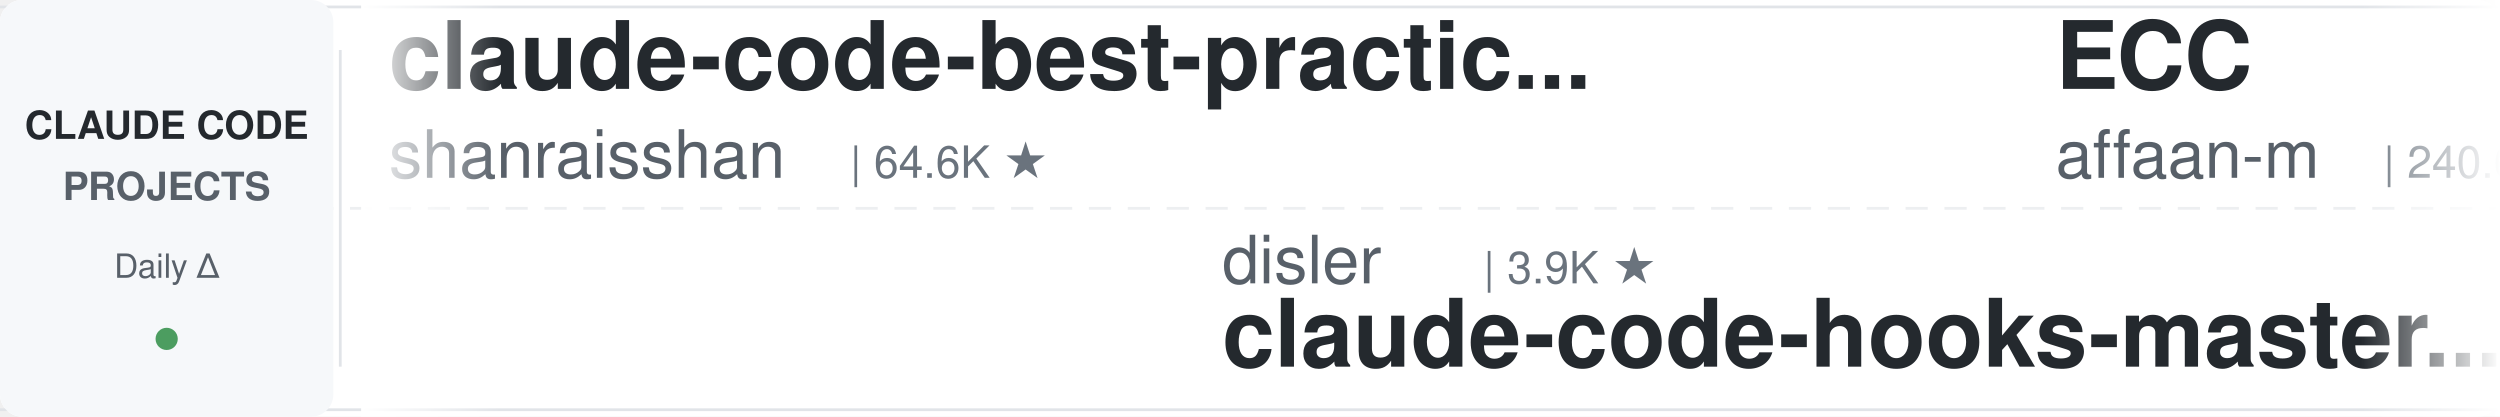
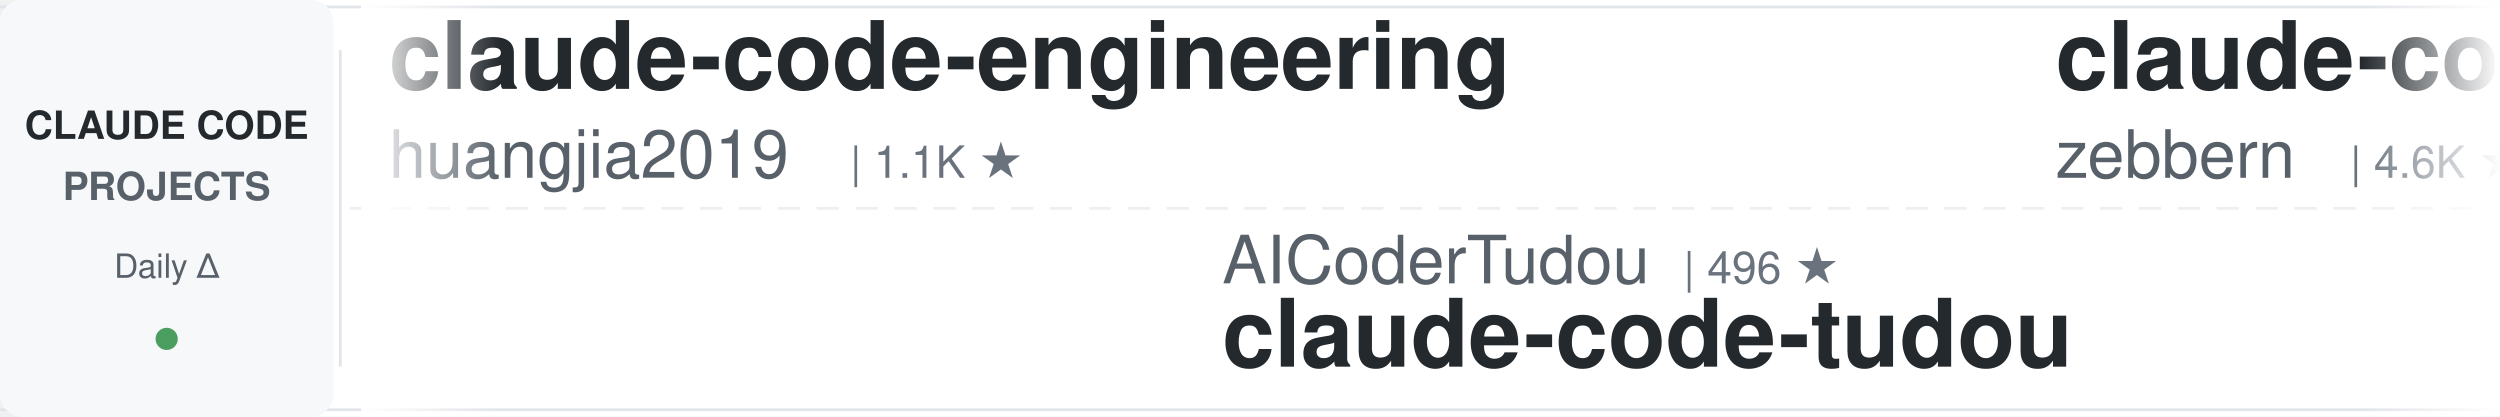
<svg xmlns="http://www.w3.org/2000/svg" width="900" height="150">
  <defs>
    <linearGradient id="leftFade" x1="0%" y1="0%" x2="100%" y2="0%">
      <stop offset="0%" style="stop-color:#ffffff;stop-opacity:1" />
      <stop offset="100%" style="stop-color:#ffffff;stop-opacity:0" />
    </linearGradient>
    <linearGradient id="rightFade" x1="0%" y1="0%" x2="100%" y2="0%">
      <stop offset="0%" style="stop-color:#ffffff;stop-opacity:0" />
      <stop offset="100%" style="stop-color:#ffffff;stop-opacity:1" />
    </linearGradient>
  </defs>
  <rect width="900" height="150" fill="#ffffff" rx="8" />
  <rect x="0" y="2" width="900" height="1" fill="#e1e4e8" />
  <rect x="0" y="147" width="900" height="1" fill="#e1e4e8" />
  <line x1="0" y1="75" x2="900" y2="75" stroke="#e1e4e8" stroke-width="1" stroke-dasharray="8 6" opacity="0.6" />
  <rect x="0" y="0" width="120" height="150" fill="#f6f8fa" rx="8" />
  <text x="60" y="50" font-family="-apple-system, BlinkMacSystemFont, 'Segoe UI', Helvetica, Arial, sans-serif" font-size="14" font-weight="600" fill="#24292e" text-anchor="middle">CLAUDE CODE</text>
  <text x="60" y="72" font-family="-apple-system, BlinkMacSystemFont, 'Segoe UI', Helvetica, Arial, sans-serif" font-size="14" font-weight="600" fill="#586069" text-anchor="middle">PROJECTS</text>
  <text x="60" y="100" font-family="-apple-system, BlinkMacSystemFont, 'Segoe UI', Helvetica, Arial, sans-serif" font-size="12" font-weight="500" fill="#586069" text-anchor="middle">Daily Δ</text>
  <circle cx="60" cy="122" r="4" fill="#22863a" opacity="0.8" />
  <rect x="122" y="18" width="1" height="114" fill="#e1e4e8" />
  <clipPath id="tickerClip">
    <rect x="130" y="0" width="770" height="150" />
  </clipPath>
  <g clip-path="url(#tickerClip)">
    <g id="tickerItems">
      <animateTransform attributeName="transform" attributeType="XML" type="translate" from="0 0" to="-3000 0" dur="54s" repeatCount="indefinite" />
      <g transform="translate(0, 0)">
-         <text x="140" y="32" font-family="-apple-system, BlinkMacSystemFont, 'Segoe UI', Helvetica, Arial, sans-serif" font-size="34" font-weight="600" fill="#24292e">claude-code-best-practic...</text>
-         <text x="140" y="64" font-family="-apple-system, BlinkMacSystemFont, 'Segoe UI', Helvetica, Arial, sans-serif" font-size="24" font-weight="400" fill="#586069">shanraisshan</text>
-         <text x="306" y="64" font-family="-apple-system, BlinkMacSystemFont, 'Segoe UI', Helvetica, Arial, sans-serif" font-size="16" font-weight="500" fill="#6a737d">| 64.6K ★</text>
+         <text x="140" y="32" font-family="-apple-system, BlinkMacSystemFont, 'Segoe UI', Helvetica, Arial, sans-serif" font-size="34" font-weight="600" fill="#24292e">claude-code-engineering</text>
+         <text x="140" y="64" font-family="-apple-system, BlinkMacSystemFont, 'Segoe UI', Helvetica, Arial, sans-serif" font-size="24" font-weight="400" fill="#586069">huangjia2019</text>
+         <text x="306" y="64" font-family="-apple-system, BlinkMacSystemFont, 'Segoe UI', Helvetica, Arial, sans-serif" font-size="16" font-weight="500" fill="#6a737d">| 1.1K ★</text>
      </g>
      <g transform="translate(300, 0)">
-         <text x="140" y="102" font-family="-apple-system, BlinkMacSystemFont, 'Segoe UI', Helvetica, Arial, sans-serif" font-size="24" font-weight="400" fill="#586069">disler</text>
-         <text x="234" y="102" font-family="-apple-system, BlinkMacSystemFont, 'Segoe UI', Helvetica, Arial, sans-serif" font-size="16" font-weight="500" fill="#6a737d">| 3.9K ★</text>
-         <text x="140" y="132" font-family="-apple-system, BlinkMacSystemFont, 'Segoe UI', Helvetica, Arial, sans-serif" font-size="34" font-weight="600" fill="#24292e">claude-code-hooks-master...</text>
+         <text x="140" y="102" font-family="-apple-system, BlinkMacSystemFont, 'Segoe UI', Helvetica, Arial, sans-serif" font-size="24" font-weight="400" fill="#586069">AICoderTudou</text>
+         <text x="306" y="102" font-family="-apple-system, BlinkMacSystemFont, 'Segoe UI', Helvetica, Arial, sans-serif" font-size="16" font-weight="500" fill="#6a737d">| 496 ★</text>
+         <text x="140" y="132" font-family="-apple-system, BlinkMacSystemFont, 'Segoe UI', Helvetica, Arial, sans-serif" font-size="34" font-weight="600" fill="#24292e">claude-code-tudou</text>
      </g>
      <g transform="translate(600, 0)">
-         <text x="140" y="32" font-family="-apple-system, BlinkMacSystemFont, 'Segoe UI', Helvetica, Arial, sans-serif" font-size="34" font-weight="600" fill="#24292e">ECC</text>
-         <text x="140" y="64" font-family="-apple-system, BlinkMacSystemFont, 'Segoe UI', Helvetica, Arial, sans-serif" font-size="24" font-weight="400" fill="#586069">affaan-m</text>
-         <text x="258" y="64" font-family="-apple-system, BlinkMacSystemFont, 'Segoe UI', Helvetica, Arial, sans-serif" font-size="16" font-weight="500" fill="#6a737d">| 240.6K ★</text>
+         <text x="140" y="32" font-family="-apple-system, BlinkMacSystemFont, 'Segoe UI', Helvetica, Arial, sans-serif" font-size="34" font-weight="600" fill="#24292e">claude-code-guide</text>
+         <text x="140" y="64" font-family="-apple-system, BlinkMacSystemFont, 'Segoe UI', Helvetica, Arial, sans-serif" font-size="24" font-weight="400" fill="#586069">zebbern</text>
+         <text x="246" y="64" font-family="-apple-system, BlinkMacSystemFont, 'Segoe UI', Helvetica, Arial, sans-serif" font-size="16" font-weight="500" fill="#6a737d">| 4.6K ★</text>
      </g>
      <g transform="translate(900, 0)">
-         <text x="140" y="102" font-family="-apple-system, BlinkMacSystemFont, 'Segoe UI', Helvetica, Arial, sans-serif" font-size="24" font-weight="400" fill="#586069">lorryjovens-hub</text>
-         <text x="342" y="102" font-family="-apple-system, BlinkMacSystemFont, 'Segoe UI', Helvetica, Arial, sans-serif" font-size="16" font-weight="500" fill="#6a737d">| 1.7K ★</text>
-         <text x="140" y="132" font-family="-apple-system, BlinkMacSystemFont, 'Segoe UI', Helvetica, Arial, sans-serif" font-size="34" font-weight="600" fill="#24292e">claude-code-rust</text>
+         <text x="140" y="102" font-family="-apple-system, BlinkMacSystemFont, 'Segoe UI', Helvetica, Arial, sans-serif" font-size="24" font-weight="400" fill="#586069">Windy3f3f3f3f</text>
+         <text x="318" y="102" font-family="-apple-system, BlinkMacSystemFont, 'Segoe UI', Helvetica, Arial, sans-serif" font-size="16" font-weight="500" fill="#6a737d">| 3.5K ★</text>
+         <text x="140" y="132" font-family="-apple-system, BlinkMacSystemFont, 'Segoe UI', Helvetica, Arial, sans-serif" font-size="34" font-weight="600" fill="#24292e">how-claude-code-works</text>
      </g>
      <g transform="translate(1200, 0)">
-         <text x="140" y="32" font-family="-apple-system, BlinkMacSystemFont, 'Segoe UI', Helvetica, Arial, sans-serif" font-size="34" font-weight="600" fill="#24292e">my-claude-code-setup</text>
-         <text x="140" y="64" font-family="-apple-system, BlinkMacSystemFont, 'Segoe UI', Helvetica, Arial, sans-serif" font-size="24" font-weight="400" fill="#586069">centminmod</text>
-         <text x="282" y="64" font-family="-apple-system, BlinkMacSystemFont, 'Segoe UI', Helvetica, Arial, sans-serif" font-size="16" font-weight="500" fill="#6a737d">| 2.6K ★</text>
+         <text x="140" y="32" font-family="-apple-system, BlinkMacSystemFont, 'Segoe UI', Helvetica, Arial, sans-serif" font-size="34" font-weight="600" fill="#24292e">claude-code-base-action</text>
+         <text x="140" y="64" font-family="-apple-system, BlinkMacSystemFont, 'Segoe UI', Helvetica, Arial, sans-serif" font-size="24" font-weight="400" fill="#586069">anthropics</text>
+         <text x="282" y="64" font-family="-apple-system, BlinkMacSystemFont, 'Segoe UI', Helvetica, Arial, sans-serif" font-size="16" font-weight="500" fill="#6a737d">| 949 ★</text>
      </g>
      <g transform="translate(1500, 0)">
-         <text x="140" y="102" font-family="-apple-system, BlinkMacSystemFont, 'Segoe UI', Helvetica, Arial, sans-serif" font-size="24" font-weight="400" fill="#586069">shareAI-lab</text>
-         <text x="294" y="102" font-family="-apple-system, BlinkMacSystemFont, 'Segoe UI', Helvetica, Arial, sans-serif" font-size="16" font-weight="500" fill="#6a737d">| 74.5K ★</text>
-         <text x="140" y="132" font-family="-apple-system, BlinkMacSystemFont, 'Segoe UI', Helvetica, Arial, sans-serif" font-size="34" font-weight="600" fill="#24292e">learn-claude-code</text>
+         <text x="140" y="102" font-family="-apple-system, BlinkMacSystemFont, 'Segoe UI', Helvetica, Arial, sans-serif" font-size="24" font-weight="400" fill="#586069">Piebald-AI</text>
+         <text x="282" y="102" font-family="-apple-system, BlinkMacSystemFont, 'Segoe UI', Helvetica, Arial, sans-serif" font-size="16" font-weight="500" fill="#6a737d">| 12.3K ★</text>
+         <text x="140" y="132" font-family="-apple-system, BlinkMacSystemFont, 'Segoe UI', Helvetica, Arial, sans-serif" font-size="34" font-weight="600" fill="#24292e">claude-code-system-promp...</text>
      </g>
      <g transform="translate(1800, 0)">
-         <text x="140" y="32" font-family="-apple-system, BlinkMacSystemFont, 'Segoe UI', Helvetica, Arial, sans-serif" font-size="34" font-weight="600" fill="#24292e">claude-code-plugins-plus...</text>
-         <text x="140" y="64" font-family="-apple-system, BlinkMacSystemFont, 'Segoe UI', Helvetica, Arial, sans-serif" font-size="24" font-weight="400" fill="#586069">jeremylongshore</text>
-         <text x="342" y="64" font-family="-apple-system, BlinkMacSystemFont, 'Segoe UI', Helvetica, Arial, sans-serif" font-size="16" font-weight="500" fill="#6a737d">| 2.6K ★</text>
+         <text x="140" y="32" font-family="-apple-system, BlinkMacSystemFont, 'Segoe UI', Helvetica, Arial, sans-serif" font-size="34" font-weight="600" fill="#24292e">claude-code-showcase</text>
+         <text x="140" y="64" font-family="-apple-system, BlinkMacSystemFont, 'Segoe UI', Helvetica, Arial, sans-serif" font-size="24" font-weight="400" fill="#586069">ChrisWiles</text>
+         <text x="282" y="64" font-family="-apple-system, BlinkMacSystemFont, 'Segoe UI', Helvetica, Arial, sans-serif" font-size="16" font-weight="500" fill="#6a737d">| 6.0K ★</text>
      </g>
      <g transform="translate(2100, 0)">
-         <text x="140" y="102" font-family="-apple-system, BlinkMacSystemFont, 'Segoe UI', Helvetica, Arial, sans-serif" font-size="24" font-weight="400" fill="#586069">FlorianBruniaux</text>
-         <text x="342" y="102" font-family="-apple-system, BlinkMacSystemFont, 'Segoe UI', Helvetica, Arial, sans-serif" font-size="16" font-weight="500" fill="#6a737d">| 5.7K ★</text>
-         <text x="140" y="132" font-family="-apple-system, BlinkMacSystemFont, 'Segoe UI', Helvetica, Arial, sans-serif" font-size="34" font-weight="600" fill="#24292e">claude-code-ultimate-gui...</text>
+         <text x="140" y="102" font-family="-apple-system, BlinkMacSystemFont, 'Segoe UI', Helvetica, Arial, sans-serif" font-size="24" font-weight="400" fill="#586069">alejandrobalderas</text>
+         <text x="366" y="102" font-family="-apple-system, BlinkMacSystemFont, 'Segoe UI', Helvetica, Arial, sans-serif" font-size="16" font-weight="500" fill="#6a737d">| 2.8K ★</text>
+         <text x="140" y="132" font-family="-apple-system, BlinkMacSystemFont, 'Segoe UI', Helvetica, Arial, sans-serif" font-size="34" font-weight="600" fill="#24292e">claude-code-from-source</text>
      </g>
      <g transform="translate(2400, 0)">
-         <text x="140" y="32" font-family="-apple-system, BlinkMacSystemFont, 'Segoe UI', Helvetica, Arial, sans-serif" font-size="34" font-weight="600" fill="#24292e">claude-howto</text>
-         <text x="140" y="64" font-family="-apple-system, BlinkMacSystemFont, 'Segoe UI', Helvetica, Arial, sans-serif" font-size="24" font-weight="400" fill="#586069">luongnv89</text>
-         <text x="270" y="64" font-family="-apple-system, BlinkMacSystemFont, 'Segoe UI', Helvetica, Arial, sans-serif" font-size="16" font-weight="500" fill="#6a737d">| 41.1K ★</text>
+         <text x="140" y="32" font-family="-apple-system, BlinkMacSystemFont, 'Segoe UI', Helvetica, Arial, sans-serif" font-size="34" font-weight="600" fill="#24292e">arcads-claude-code</text>
+         <text x="140" y="64" font-family="-apple-system, BlinkMacSystemFont, 'Segoe UI', Helvetica, Arial, sans-serif" font-size="24" font-weight="400" fill="#586069">krusemediallc</text>
+         <text x="318" y="64" font-family="-apple-system, BlinkMacSystemFont, 'Segoe UI', Helvetica, Arial, sans-serif" font-size="16" font-weight="500" fill="#6a737d">| 1.2K ★</text>
      </g>
      <g transform="translate(2700, 0)">
-         <text x="140" y="102" font-family="-apple-system, BlinkMacSystemFont, 'Segoe UI', Helvetica, Arial, sans-serif" font-size="24" font-weight="400" fill="#586069">wanshuiyin</text>
-         <text x="282" y="102" font-family="-apple-system, BlinkMacSystemFont, 'Segoe UI', Helvetica, Arial, sans-serif" font-size="16" font-weight="500" fill="#6a737d">| 14.8K ★</text>
-         <text x="140" y="132" font-family="-apple-system, BlinkMacSystemFont, 'Segoe UI', Helvetica, Arial, sans-serif" font-size="34" font-weight="600" fill="#24292e">Auto-claude-code-researc...</text>
+         <text x="140" y="102" font-family="-apple-system, BlinkMacSystemFont, 'Segoe UI', Helvetica, Arial, sans-serif" font-size="24" font-weight="400" fill="#586069">Yeachan-Heo</text>
+         <text x="294" y="102" font-family="-apple-system, BlinkMacSystemFont, 'Segoe UI', Helvetica, Arial, sans-serif" font-size="16" font-weight="500" fill="#6a737d">| 38.6K ★</text>
+         <text x="140" y="132" font-family="-apple-system, BlinkMacSystemFont, 'Segoe UI', Helvetica, Arial, sans-serif" font-size="34" font-weight="600" fill="#24292e">oh-my-claudecode</text>
      </g>
      <g transform="translate(3000, 0)">
-         <text x="140" y="32" font-family="-apple-system, BlinkMacSystemFont, 'Segoe UI', Helvetica, Arial, sans-serif" font-size="34" font-weight="600" fill="#24292e">claude-code-best-practic...</text>
-         <text x="140" y="64" font-family="-apple-system, BlinkMacSystemFont, 'Segoe UI', Helvetica, Arial, sans-serif" font-size="24" font-weight="400" fill="#586069">shanraisshan</text>
-         <text x="306" y="64" font-family="-apple-system, BlinkMacSystemFont, 'Segoe UI', Helvetica, Arial, sans-serif" font-size="16" font-weight="500" fill="#6a737d">| 64.6K ★</text>
+         <text x="140" y="32" font-family="-apple-system, BlinkMacSystemFont, 'Segoe UI', Helvetica, Arial, sans-serif" font-size="34" font-weight="600" fill="#24292e">claude-code-engineering</text>
+         <text x="140" y="64" font-family="-apple-system, BlinkMacSystemFont, 'Segoe UI', Helvetica, Arial, sans-serif" font-size="24" font-weight="400" fill="#586069">huangjia2019</text>
+         <text x="306" y="64" font-family="-apple-system, BlinkMacSystemFont, 'Segoe UI', Helvetica, Arial, sans-serif" font-size="16" font-weight="500" fill="#6a737d">| 1.1K ★</text>
      </g>
      <g transform="translate(3300, 0)">
-         <text x="140" y="102" font-family="-apple-system, BlinkMacSystemFont, 'Segoe UI', Helvetica, Arial, sans-serif" font-size="24" font-weight="400" fill="#586069">disler</text>
-         <text x="234" y="102" font-family="-apple-system, BlinkMacSystemFont, 'Segoe UI', Helvetica, Arial, sans-serif" font-size="16" font-weight="500" fill="#6a737d">| 3.9K ★</text>
-         <text x="140" y="132" font-family="-apple-system, BlinkMacSystemFont, 'Segoe UI', Helvetica, Arial, sans-serif" font-size="34" font-weight="600" fill="#24292e">claude-code-hooks-master...</text>
+         <text x="140" y="102" font-family="-apple-system, BlinkMacSystemFont, 'Segoe UI', Helvetica, Arial, sans-serif" font-size="24" font-weight="400" fill="#586069">AICoderTudou</text>
+         <text x="306" y="102" font-family="-apple-system, BlinkMacSystemFont, 'Segoe UI', Helvetica, Arial, sans-serif" font-size="16" font-weight="500" fill="#6a737d">| 496 ★</text>
+         <text x="140" y="132" font-family="-apple-system, BlinkMacSystemFont, 'Segoe UI', Helvetica, Arial, sans-serif" font-size="34" font-weight="600" fill="#24292e">claude-code-tudou</text>
      </g>
      <g transform="translate(3600, 0)">
-         <text x="140" y="32" font-family="-apple-system, BlinkMacSystemFont, 'Segoe UI', Helvetica, Arial, sans-serif" font-size="34" font-weight="600" fill="#24292e">ECC</text>
-         <text x="140" y="64" font-family="-apple-system, BlinkMacSystemFont, 'Segoe UI', Helvetica, Arial, sans-serif" font-size="24" font-weight="400" fill="#586069">affaan-m</text>
-         <text x="258" y="64" font-family="-apple-system, BlinkMacSystemFont, 'Segoe UI', Helvetica, Arial, sans-serif" font-size="16" font-weight="500" fill="#6a737d">| 240.6K ★</text>
+         <text x="140" y="32" font-family="-apple-system, BlinkMacSystemFont, 'Segoe UI', Helvetica, Arial, sans-serif" font-size="34" font-weight="600" fill="#24292e">claude-code-guide</text>
+         <text x="140" y="64" font-family="-apple-system, BlinkMacSystemFont, 'Segoe UI', Helvetica, Arial, sans-serif" font-size="24" font-weight="400" fill="#586069">zebbern</text>
+         <text x="246" y="64" font-family="-apple-system, BlinkMacSystemFont, 'Segoe UI', Helvetica, Arial, sans-serif" font-size="16" font-weight="500" fill="#6a737d">| 4.6K ★</text>
      </g>
      <g transform="translate(3900, 0)">
-         <text x="140" y="102" font-family="-apple-system, BlinkMacSystemFont, 'Segoe UI', Helvetica, Arial, sans-serif" font-size="24" font-weight="400" fill="#586069">lorryjovens-hub</text>
-         <text x="342" y="102" font-family="-apple-system, BlinkMacSystemFont, 'Segoe UI', Helvetica, Arial, sans-serif" font-size="16" font-weight="500" fill="#6a737d">| 1.7K ★</text>
-         <text x="140" y="132" font-family="-apple-system, BlinkMacSystemFont, 'Segoe UI', Helvetica, Arial, sans-serif" font-size="34" font-weight="600" fill="#24292e">claude-code-rust</text>
+         <text x="140" y="102" font-family="-apple-system, BlinkMacSystemFont, 'Segoe UI', Helvetica, Arial, sans-serif" font-size="24" font-weight="400" fill="#586069">Windy3f3f3f3f</text>
+         <text x="318" y="102" font-family="-apple-system, BlinkMacSystemFont, 'Segoe UI', Helvetica, Arial, sans-serif" font-size="16" font-weight="500" fill="#6a737d">| 3.5K ★</text>
+         <text x="140" y="132" font-family="-apple-system, BlinkMacSystemFont, 'Segoe UI', Helvetica, Arial, sans-serif" font-size="34" font-weight="600" fill="#24292e">how-claude-code-works</text>
      </g>
    </g>
  </g>
  <rect x="130" y="0" width="50" height="150" fill="url(#leftFade)" />
  <rect x="850" y="0" width="50" height="150" fill="url(#rightFade)" />
</svg>
